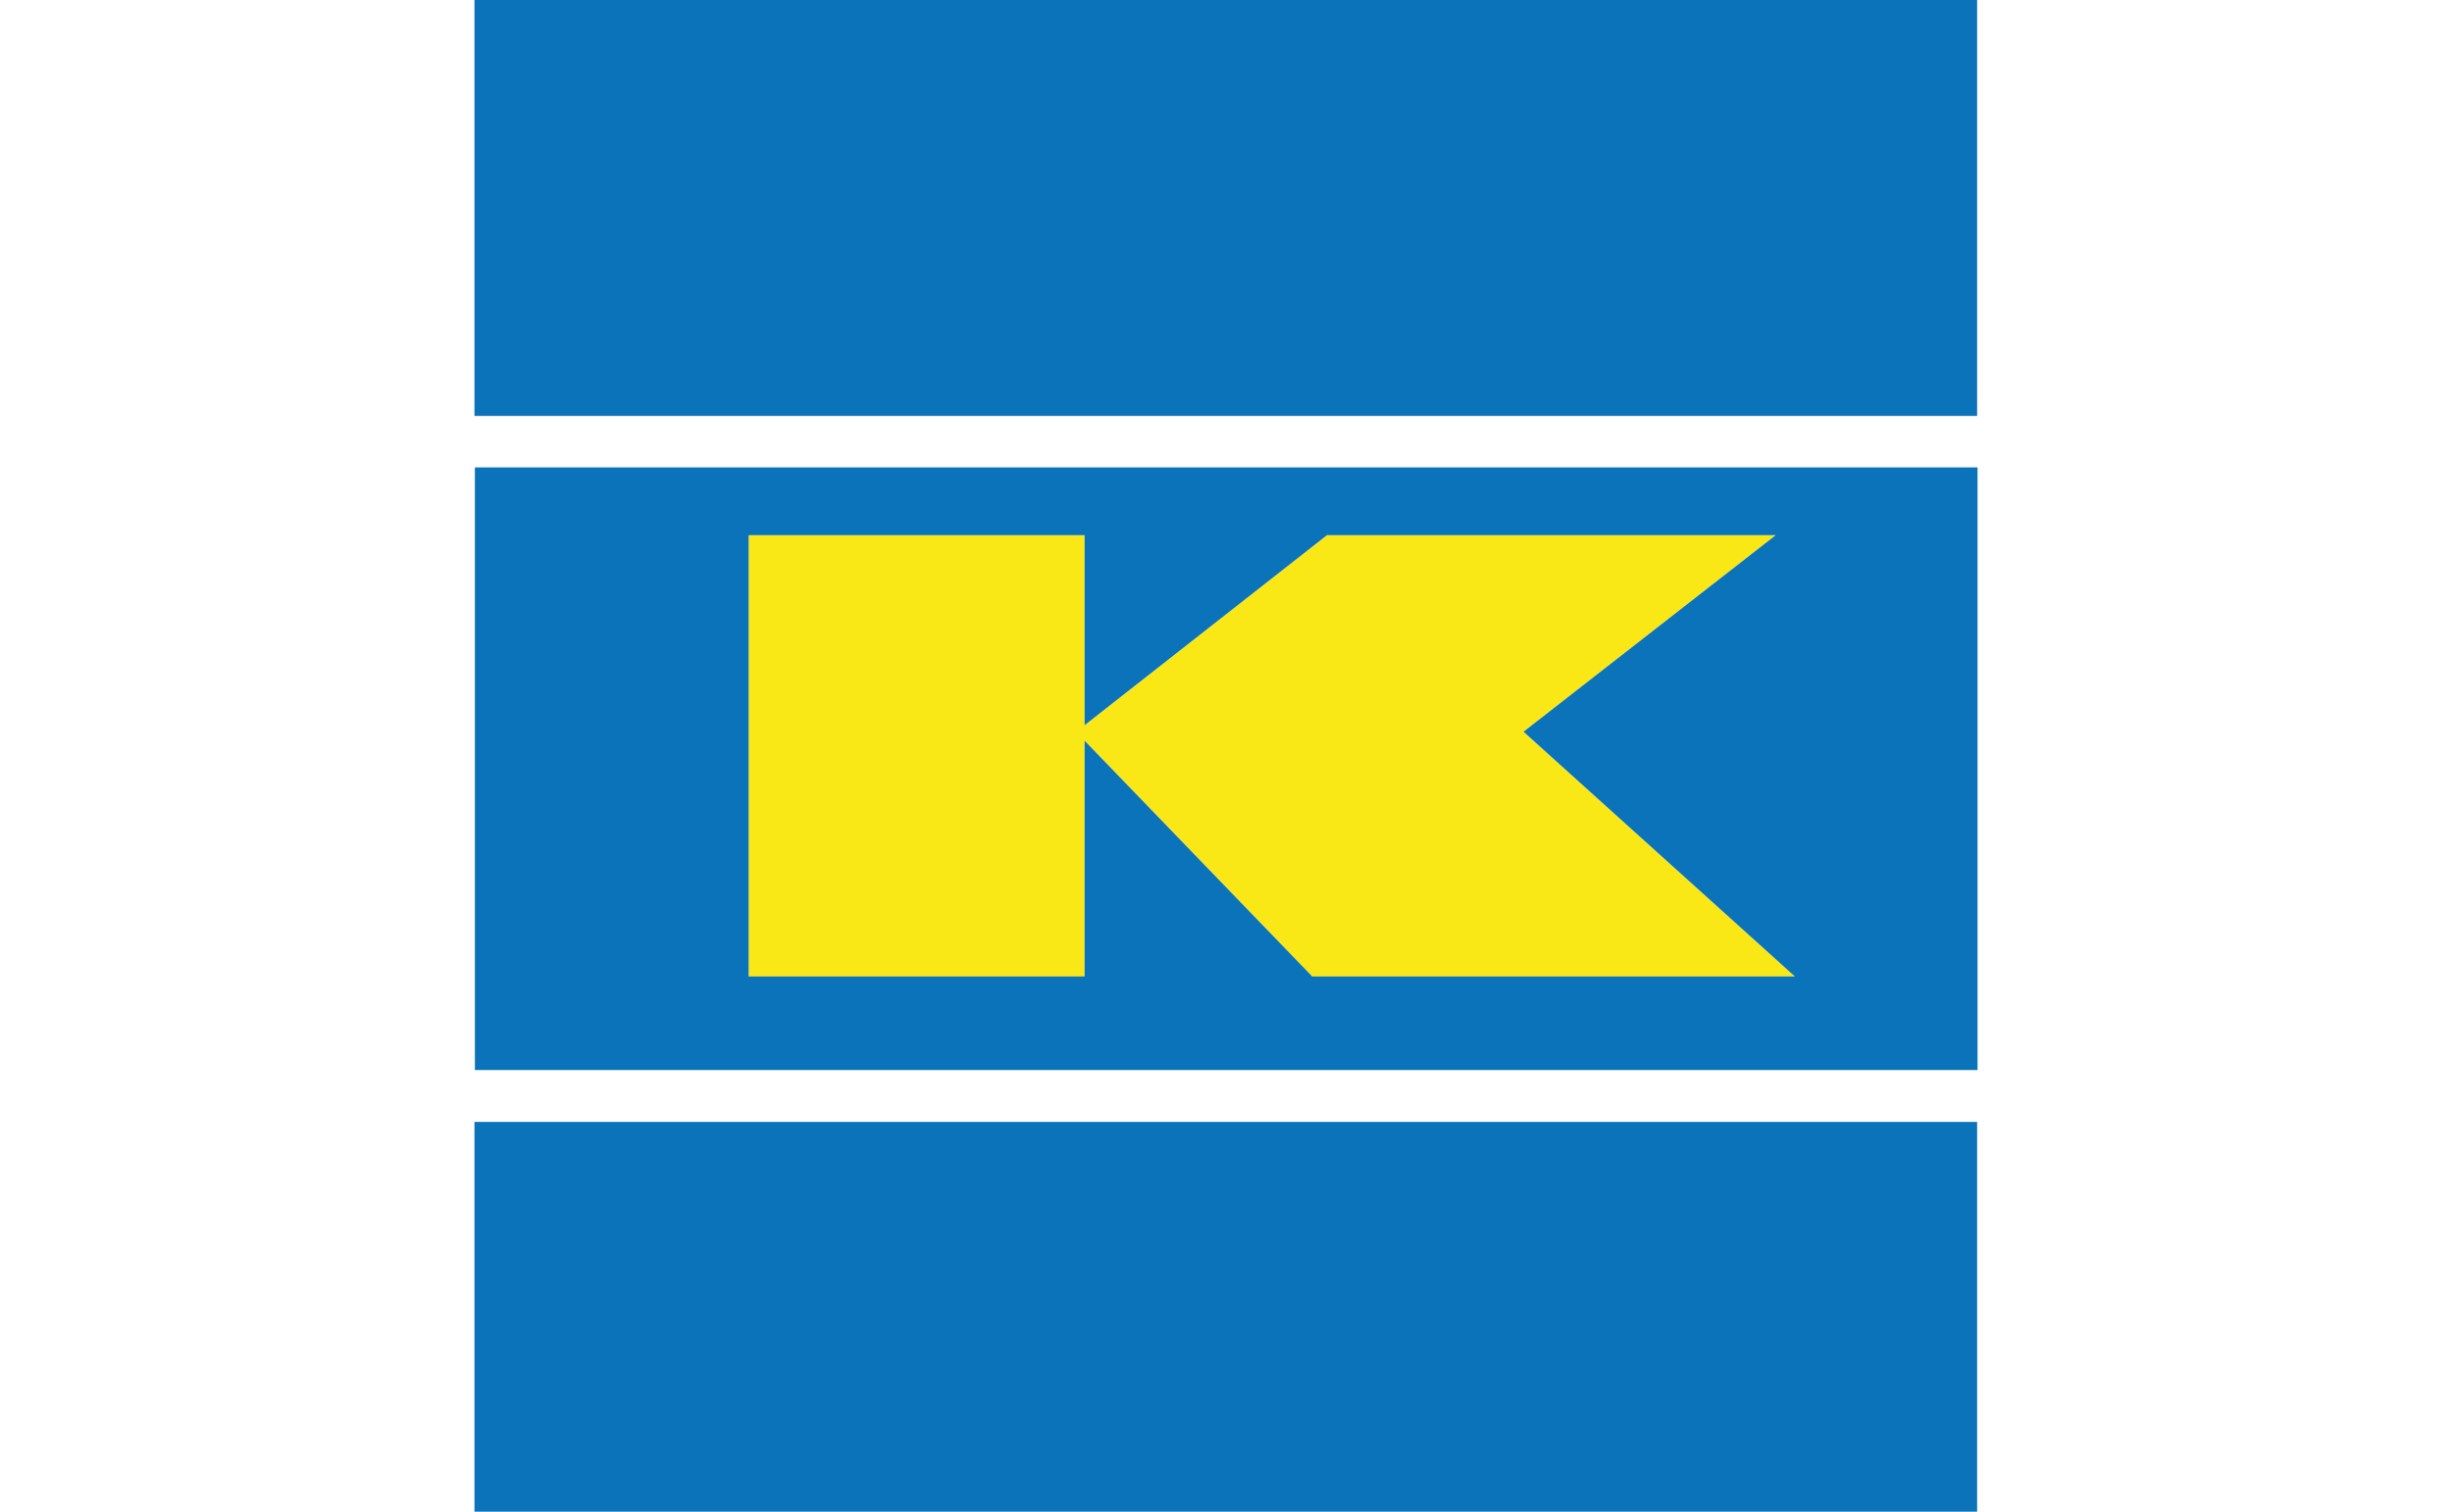
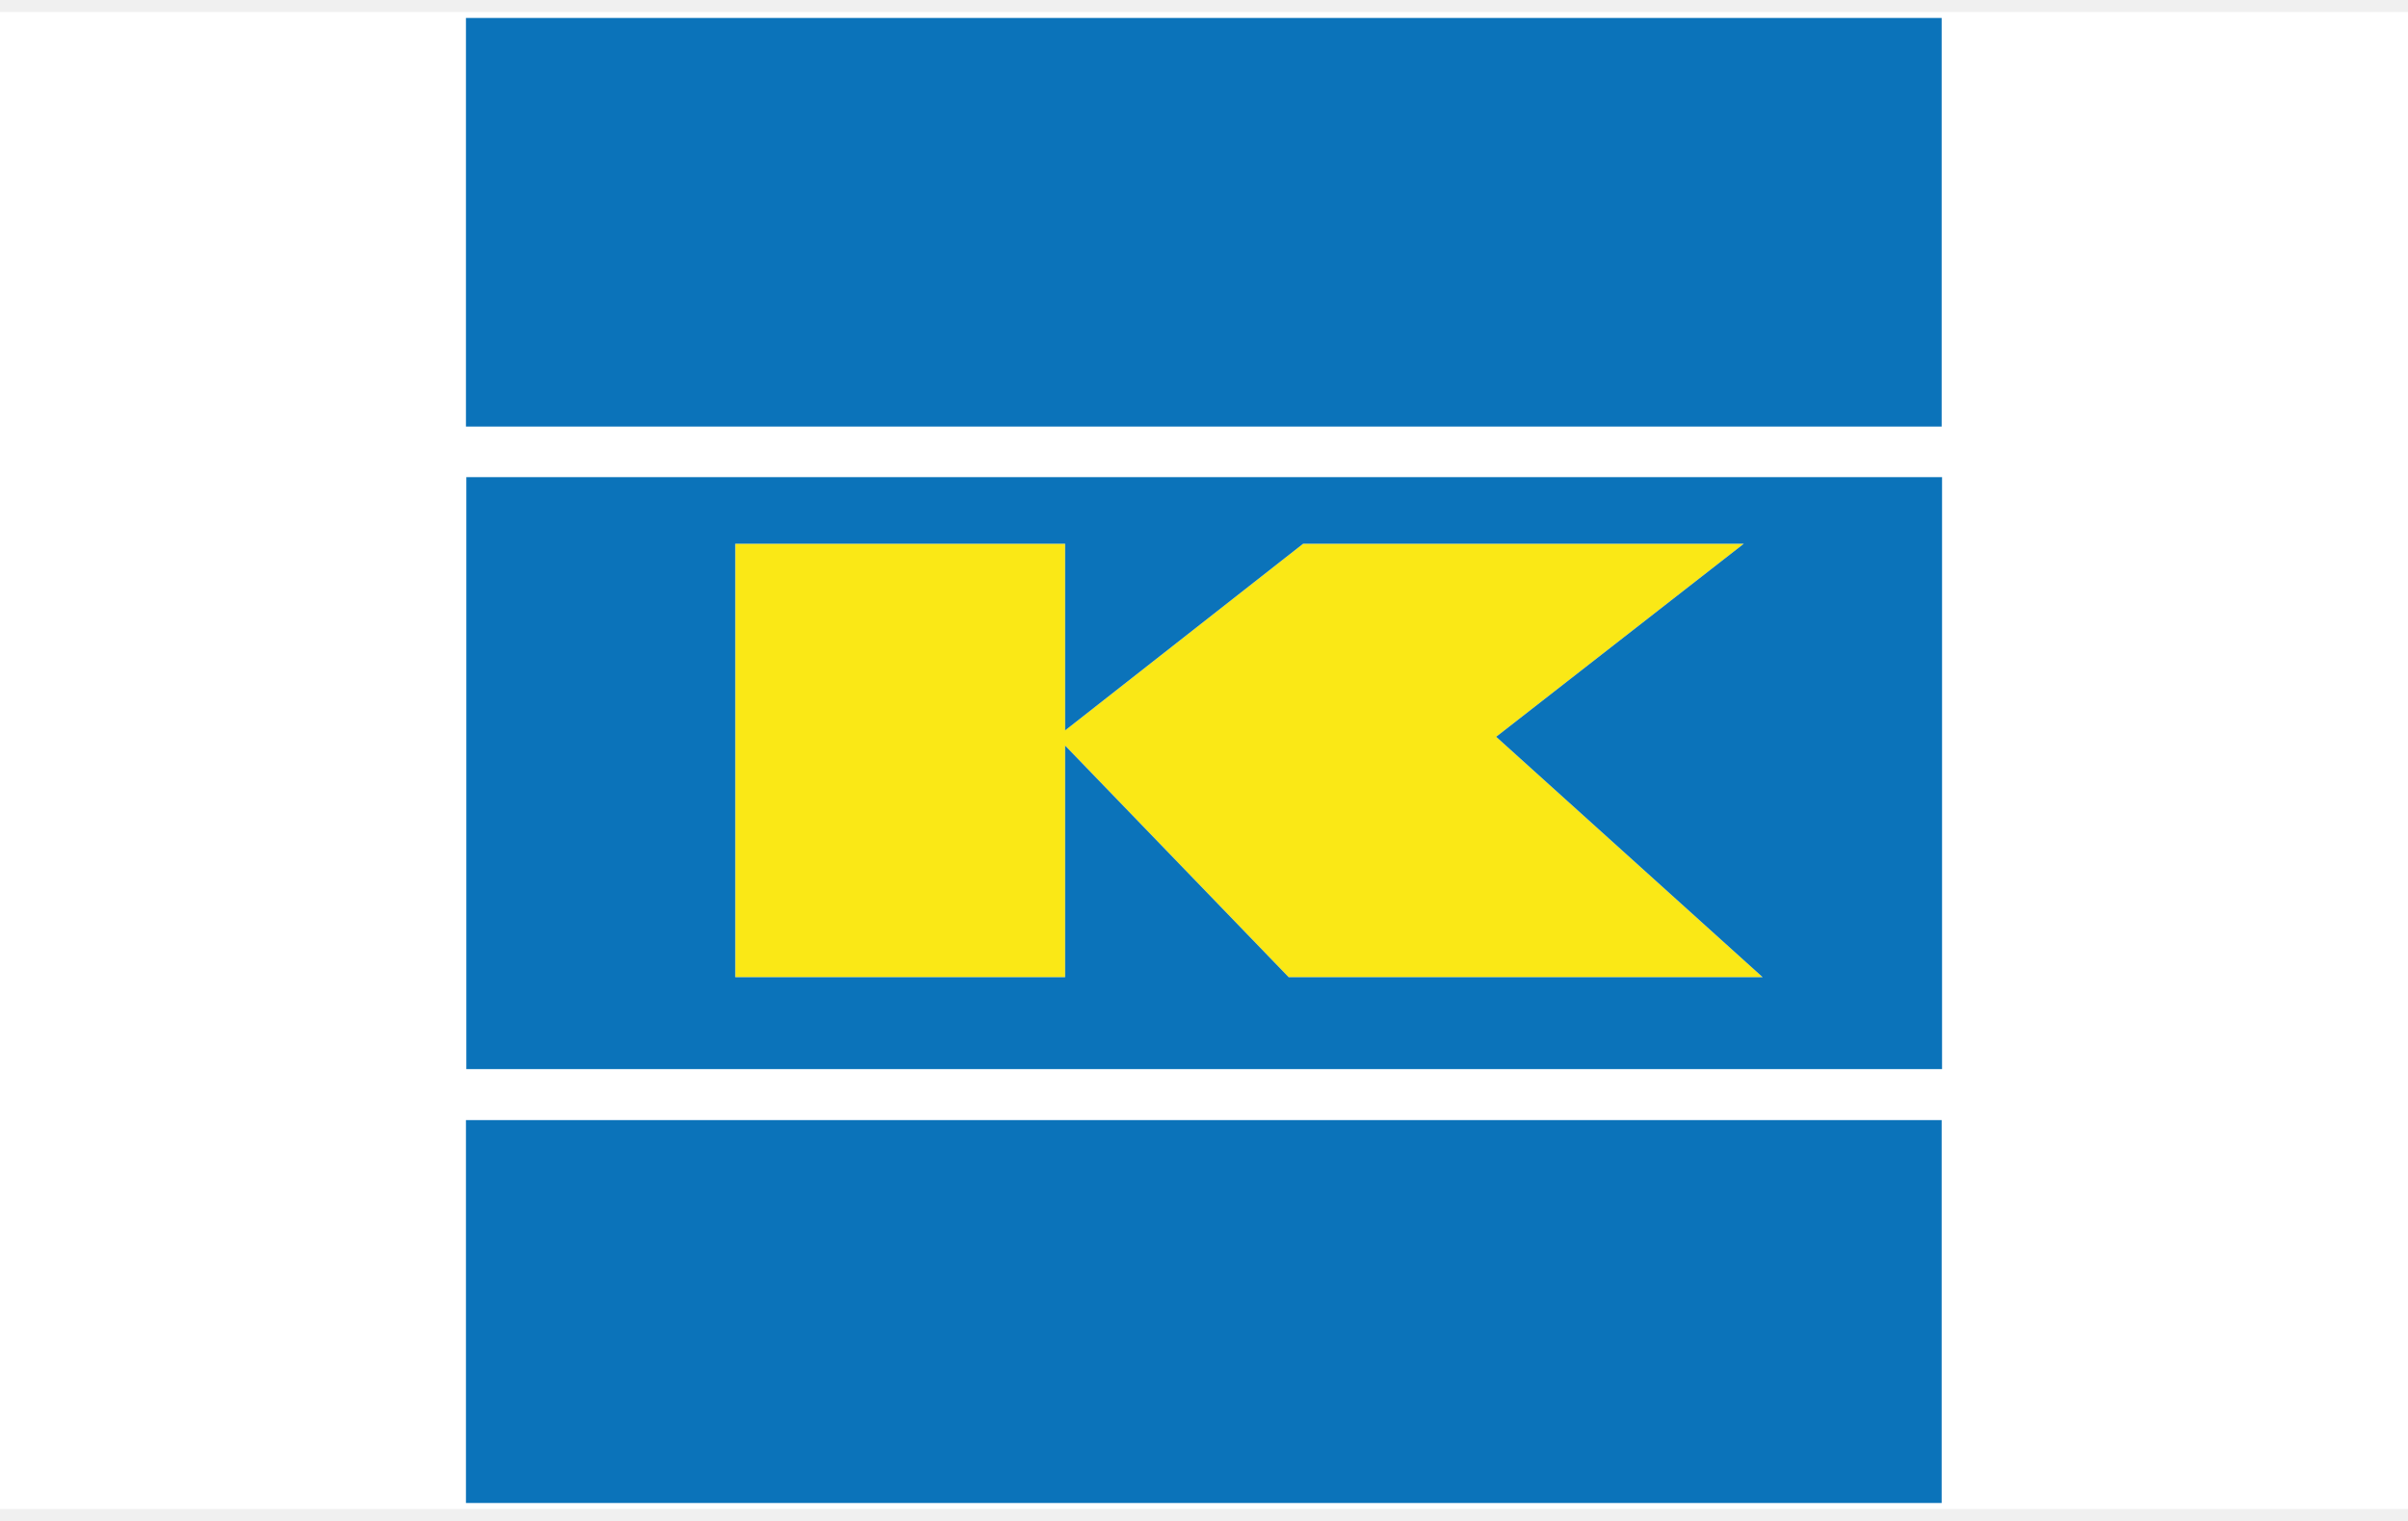
- <svg xmlns="http://www.w3.org/2000/svg" version="1.1" id="Layer_1" x="0px" y="0px" viewBox="0 0 6 3.7" enable-background="new 0 0 6 3.7" xml:space="preserve">
+ <svg xmlns="http://www.w3.org/2000/svg" version="1.1" id="Layer_1" x="0px" y="0px" viewBox="0 0 6 3.7" enable-background="new 0 0 6 3.7" xml:space="preserve" width="38" height="24">
  <rect x="0" y="-0.015" fill="#FFFFFF" width="6" height="3.73" />
  <g>
    <rect x="1.161" y="0" fill="#0B73BA" width="3.677" height="1.018" />
    <polygon fill="#FAE816" points="2.654,1.813 2.654,2.39 1.832,2.39 1.832,1.31 2.654,1.31 2.654,1.775 3.247,1.31 4.345,1.31    3.728,1.791 4.392,2.39 3.211,2.39  " />
    <path fill="#0B73BA" d="M4.838,1.144H1.162v1.475h3.677V1.144z M2.654,1.813V2.39H1.832V1.31h0.822v0.465L3.247,1.31h1.098   L3.728,1.791L4.392,2.39H3.211L2.654,1.813z" />
    <rect x="1.161" y="2.746" fill="#0B73BA" width="3.677" height="0.954" />
  </g>
</svg>
